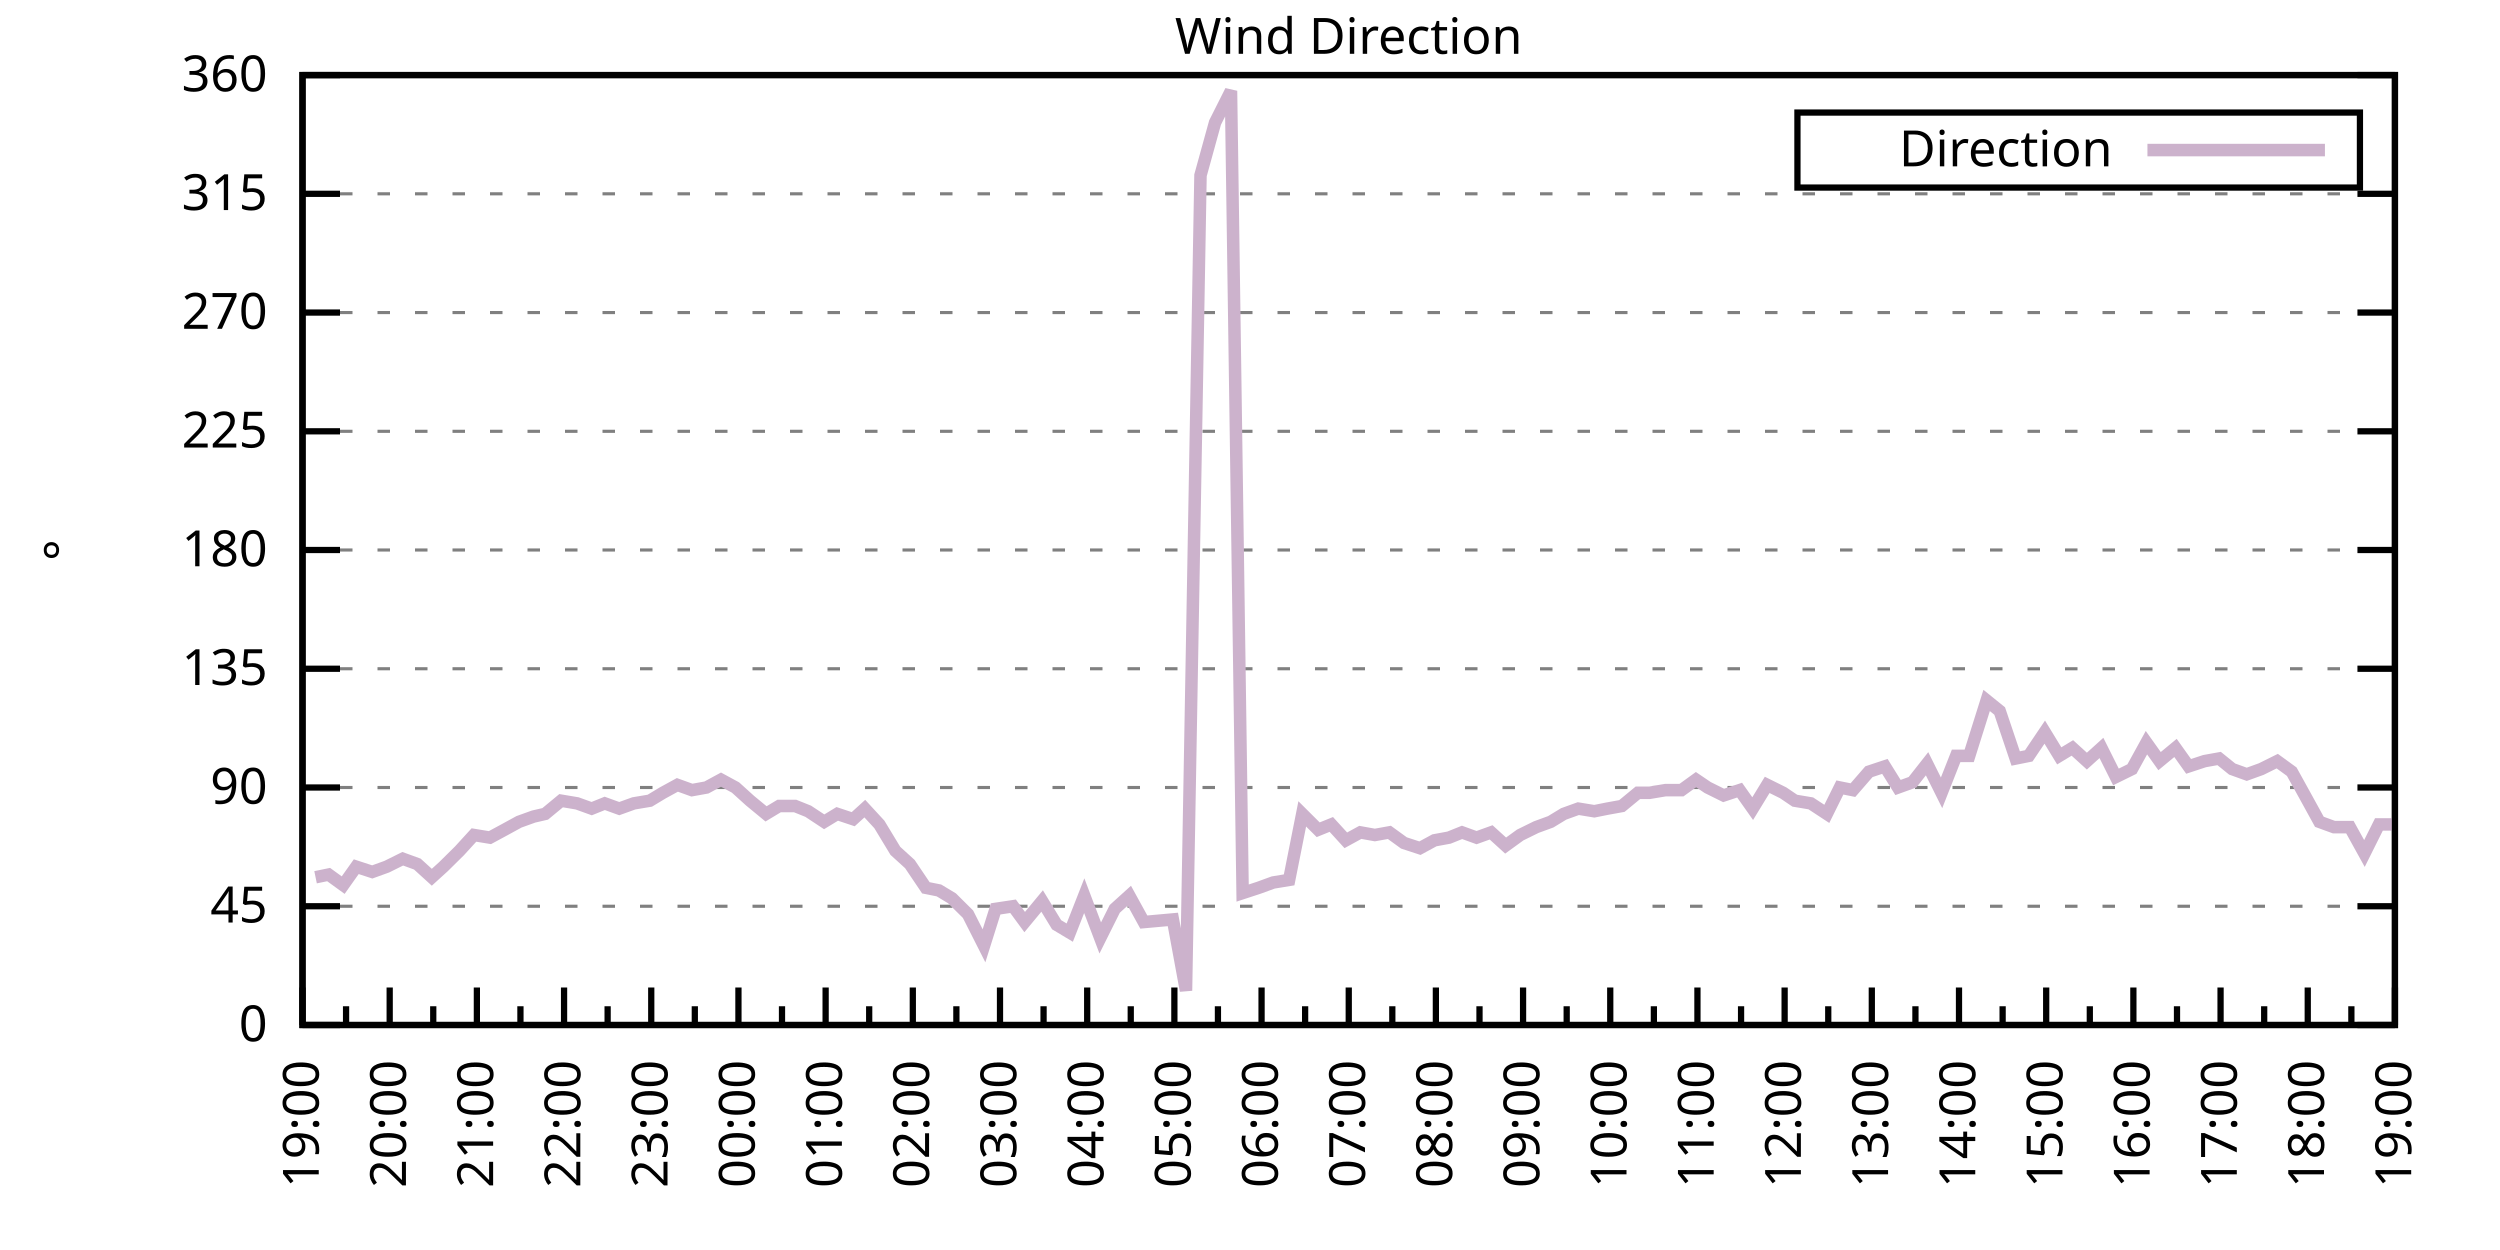
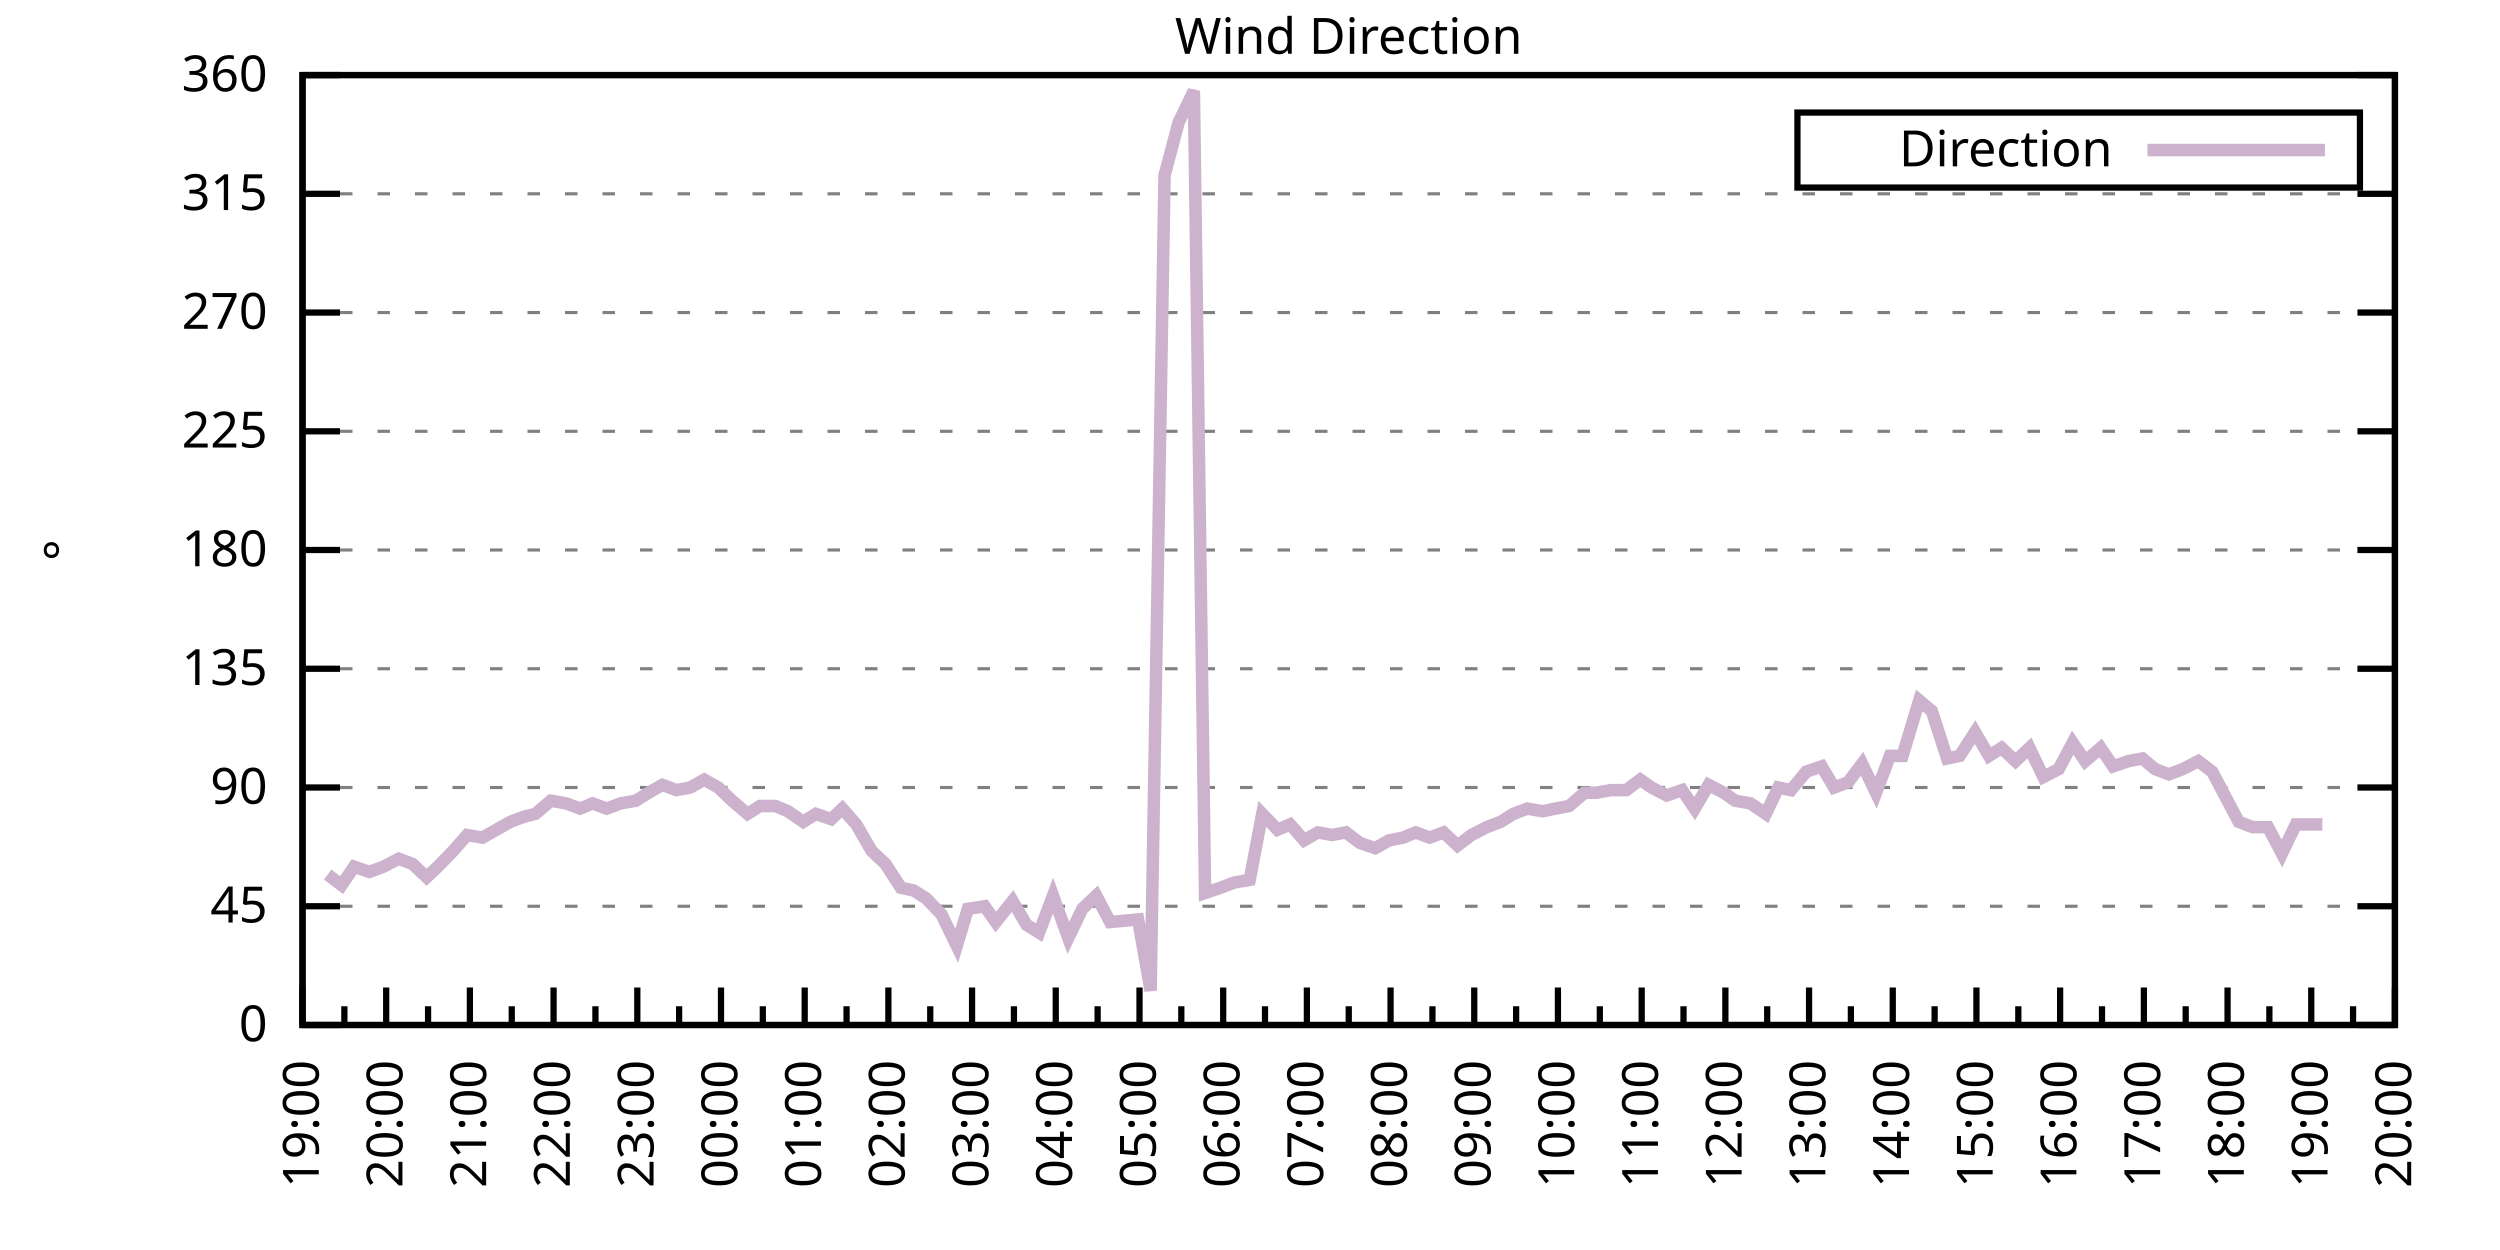
<svg xmlns="http://www.w3.org/2000/svg" xmlns:xlink="http://www.w3.org/1999/xlink" width="400" height="200" viewBox="0 0 400 200">
  <g id="gnuplot_canvas">
    <rect x="0" y="0" width="400" height="200" fill="none" />
    <defs>
      <circle id="gpDot" r="0.5" stroke-width="0.5" stroke="currentColor" />
      <path id="gpPt0" stroke-width="0.333" stroke="currentColor" d="M-1,0 h2 M0,-1 v2" />
      <path id="gpPt1" stroke-width="0.333" stroke="currentColor" d="M-1,-1 L1,1 M1,-1 L-1,1" />
      <path id="gpPt2" stroke-width="0.333" stroke="currentColor" d="M-1,0 L1,0 M0,-1 L0,1 M-1,-1 L1,1 M-1,1 L1,-1" />
      <rect id="gpPt3" stroke-width="0.333" stroke="currentColor" x="-1" y="-1" width="2" height="2" />
      <rect id="gpPt4" stroke-width="0.333" stroke="currentColor" fill="currentColor" x="-1" y="-1" width="2" height="2" />
      <circle id="gpPt5" stroke-width="0.333" stroke="currentColor" cx="0" cy="0" r="1" />
      <use xlink:href="#gpPt5" id="gpPt6" fill="currentColor" stroke="none" />
      <path id="gpPt7" stroke-width="0.333" stroke="currentColor" d="M0,-1.33 L-1.33,0.67 L1.33,0.67 z" />
      <use xlink:href="#gpPt7" id="gpPt8" fill="currentColor" stroke="none" />
      <use xlink:href="#gpPt7" id="gpPt9" stroke="currentColor" transform="rotate(180)" />
      <use xlink:href="#gpPt9" id="gpPt10" fill="currentColor" stroke="none" />
      <use xlink:href="#gpPt3" id="gpPt11" stroke="currentColor" transform="rotate(45)" />
      <use xlink:href="#gpPt11" id="gpPt12" fill="currentColor" stroke="none" />
      <path id="gpPt13" stroke-width="0.333" stroke="currentColor" d="M0,1.330 L1.265,0.411 L0.782,-1.067 L-0.782,-1.076 L-1.265,0.411 z" />
      <use xlink:href="#gpPt13" id="gpPt14" fill="currentColor" stroke="none" />
      <filter id="textbox" filterUnits="objectBoundingBox" x="0" y="0" height="1" width="1">
        <feFlood flood-color="white" flood-opacity="1" result="bgnd" />
        <feComposite in="SourceGraphic" in2="bgnd" operator="atop" />
      </filter>
      <filter id="greybox" filterUnits="objectBoundingBox" x="0" y="0" height="1" width="1">
        <feFlood flood-color="lightgrey" flood-opacity="1" result="grey" />
        <feComposite in="SourceGraphic" in2="grey" operator="atop" />
      </filter>
    </defs>
    <g fill="none" color="white" stroke="currentColor" stroke-width="1.00" stroke-linecap="butt" stroke-linejoin="miter">
</g>
    <g fill="none" color="black" stroke="currentColor" stroke-width="1.00" stroke-linecap="butt" stroke-linejoin="miter">
      <g stroke="none" shape-rendering="crispEdges">
        <polygon fill="rgb(255, 255, 255)" points="48.40,164.00 383.18,164.00 383.18,12.02 48.40,12.02 " />
      </g>
    </g>
    <g fill="none" color="black" stroke="currentColor" stroke-width="1.00" stroke-linecap="butt" stroke-linejoin="miter">
</g>
    <g fill="none" color="black" stroke="black" stroke-width="0.50" stroke-linecap="butt" stroke-linejoin="miter">
</g>
    <g fill="none" color="gray" stroke="currentColor" stroke-width="0.50" stroke-linecap="butt" stroke-linejoin="miter">
      <path stroke="gray" stroke-dasharray="2,4" class="gridline" d="M48.40,164.00 L383.19,164.00  " />
    </g>
    <g fill="none" color="gray" stroke="gray" stroke-width="1.00" stroke-linecap="butt" stroke-linejoin="miter">
</g>
    <g fill="none" color="black" stroke="currentColor" stroke-width="1.00" stroke-linecap="butt" stroke-linejoin="miter">
      <path stroke="black" d="M48.40,164.00 L54.40,164.00 M383.19,164.00 L377.19,164.00  " />
      <g transform="translate(42.80,166.60)" stroke="none" fill="black" font-family="Sans" font-size="8.00" text-anchor="end">
        <text>
          <tspan font-family="Sans"> 0</tspan>
        </text>
      </g>
    </g>
    <g fill="none" color="black" stroke="currentColor" stroke-width="1.00" stroke-linecap="butt" stroke-linejoin="miter">
</g>
    <g fill="none" color="black" stroke="black" stroke-width="0.50" stroke-linecap="butt" stroke-linejoin="miter">
</g>
    <g fill="none" color="gray" stroke="currentColor" stroke-width="0.50" stroke-linecap="butt" stroke-linejoin="miter">
      <path stroke="gray" stroke-dasharray="2,4" class="gridline" d="M48.40,145.00 L383.19,145.00  " />
    </g>
    <g fill="none" color="gray" stroke="gray" stroke-width="1.00" stroke-linecap="butt" stroke-linejoin="miter">
</g>
    <g fill="none" color="black" stroke="currentColor" stroke-width="1.00" stroke-linecap="butt" stroke-linejoin="miter">
      <path stroke="black" d="M48.40,145.00 L54.40,145.00 M383.19,145.00 L377.19,145.00  " />
      <g transform="translate(42.80,147.60)" stroke="none" fill="black" font-family="Sans" font-size="8.00" text-anchor="end">
        <text>
          <tspan font-family="Sans"> 45</tspan>
        </text>
      </g>
    </g>
    <g fill="none" color="black" stroke="currentColor" stroke-width="1.00" stroke-linecap="butt" stroke-linejoin="miter">
</g>
    <g fill="none" color="black" stroke="black" stroke-width="0.50" stroke-linecap="butt" stroke-linejoin="miter">
</g>
    <g fill="none" color="gray" stroke="currentColor" stroke-width="0.50" stroke-linecap="butt" stroke-linejoin="miter">
      <path stroke="gray" stroke-dasharray="2,4" class="gridline" d="M48.40,126.00 L383.19,126.00  " />
    </g>
    <g fill="none" color="gray" stroke="gray" stroke-width="1.00" stroke-linecap="butt" stroke-linejoin="miter">
</g>
    <g fill="none" color="black" stroke="currentColor" stroke-width="1.00" stroke-linecap="butt" stroke-linejoin="miter">
      <path stroke="black" d="M48.40,126.00 L54.40,126.00 M383.19,126.00 L377.19,126.00  " />
      <g transform="translate(42.80,128.60)" stroke="none" fill="black" font-family="Sans" font-size="8.00" text-anchor="end">
        <text>
          <tspan font-family="Sans"> 90</tspan>
        </text>
      </g>
    </g>
    <g fill="none" color="black" stroke="currentColor" stroke-width="1.00" stroke-linecap="butt" stroke-linejoin="miter">
</g>
    <g fill="none" color="black" stroke="black" stroke-width="0.50" stroke-linecap="butt" stroke-linejoin="miter">
</g>
    <g fill="none" color="gray" stroke="currentColor" stroke-width="0.50" stroke-linecap="butt" stroke-linejoin="miter">
      <path stroke="gray" stroke-dasharray="2,4" class="gridline" d="M48.40,107.00 L383.19,107.00  " />
    </g>
    <g fill="none" color="gray" stroke="gray" stroke-width="1.00" stroke-linecap="butt" stroke-linejoin="miter">
</g>
    <g fill="none" color="black" stroke="currentColor" stroke-width="1.00" stroke-linecap="butt" stroke-linejoin="miter">
      <path stroke="black" d="M48.40,107.00 L54.40,107.00 M383.19,107.00 L377.19,107.00  " />
      <g transform="translate(42.80,109.60)" stroke="none" fill="black" font-family="Sans" font-size="8.00" text-anchor="end">
        <text>
          <tspan font-family="Sans"> 135</tspan>
        </text>
      </g>
    </g>
    <g fill="none" color="black" stroke="currentColor" stroke-width="1.00" stroke-linecap="butt" stroke-linejoin="miter">
</g>
    <g fill="none" color="black" stroke="black" stroke-width="0.50" stroke-linecap="butt" stroke-linejoin="miter">
</g>
    <g fill="none" color="gray" stroke="currentColor" stroke-width="0.50" stroke-linecap="butt" stroke-linejoin="miter">
      <path stroke="gray" stroke-dasharray="2,4" class="gridline" d="M48.40,88.00 L383.19,88.00  " />
    </g>
    <g fill="none" color="gray" stroke="gray" stroke-width="1.00" stroke-linecap="butt" stroke-linejoin="miter">
</g>
    <g fill="none" color="black" stroke="currentColor" stroke-width="1.00" stroke-linecap="butt" stroke-linejoin="miter">
      <path stroke="black" d="M48.40,88.00 L54.40,88.00 M383.19,88.00 L377.19,88.00  " />
      <g transform="translate(42.80,90.60)" stroke="none" fill="black" font-family="Sans" font-size="8.00" text-anchor="end">
        <text>
          <tspan font-family="Sans"> 180</tspan>
        </text>
      </g>
    </g>
    <g fill="none" color="black" stroke="currentColor" stroke-width="1.00" stroke-linecap="butt" stroke-linejoin="miter">
</g>
    <g fill="none" color="black" stroke="black" stroke-width="0.50" stroke-linecap="butt" stroke-linejoin="miter">
</g>
    <g fill="none" color="gray" stroke="currentColor" stroke-width="0.50" stroke-linecap="butt" stroke-linejoin="miter">
      <path stroke="gray" stroke-dasharray="2,4" class="gridline" d="M48.40,69.01 L383.19,69.01  " />
    </g>
    <g fill="none" color="gray" stroke="gray" stroke-width="1.00" stroke-linecap="butt" stroke-linejoin="miter">
</g>
    <g fill="none" color="black" stroke="currentColor" stroke-width="1.00" stroke-linecap="butt" stroke-linejoin="miter">
      <path stroke="black" d="M48.40,69.01 L54.40,69.01 M383.19,69.01 L377.19,69.01  " />
      <g transform="translate(42.80,71.61)" stroke="none" fill="black" font-family="Sans" font-size="8.00" text-anchor="end">
        <text>
          <tspan font-family="Sans"> 225</tspan>
        </text>
      </g>
    </g>
    <g fill="none" color="black" stroke="currentColor" stroke-width="1.00" stroke-linecap="butt" stroke-linejoin="miter">
</g>
    <g fill="none" color="black" stroke="black" stroke-width="0.50" stroke-linecap="butt" stroke-linejoin="miter">
</g>
    <g fill="none" color="gray" stroke="currentColor" stroke-width="0.50" stroke-linecap="butt" stroke-linejoin="miter">
      <path stroke="gray" stroke-dasharray="2,4" class="gridline" d="M48.40,50.01 L383.19,50.01  " />
    </g>
    <g fill="none" color="gray" stroke="gray" stroke-width="1.00" stroke-linecap="butt" stroke-linejoin="miter">
</g>
    <g fill="none" color="black" stroke="currentColor" stroke-width="1.00" stroke-linecap="butt" stroke-linejoin="miter">
      <path stroke="black" d="M48.40,50.01 L54.40,50.01 M383.19,50.01 L377.19,50.01  " />
      <g transform="translate(42.80,52.61)" stroke="none" fill="black" font-family="Sans" font-size="8.00" text-anchor="end">
        <text>
          <tspan font-family="Sans"> 270</tspan>
        </text>
      </g>
    </g>
    <g fill="none" color="black" stroke="currentColor" stroke-width="1.00" stroke-linecap="butt" stroke-linejoin="miter">
</g>
    <g fill="none" color="black" stroke="black" stroke-width="0.50" stroke-linecap="butt" stroke-linejoin="miter">
</g>
    <g fill="none" color="gray" stroke="currentColor" stroke-width="0.50" stroke-linecap="butt" stroke-linejoin="miter">
      <path stroke="gray" stroke-dasharray="2,4" class="gridline" d="M48.40,31.01 L383.19,31.01  " />
    </g>
    <g fill="none" color="gray" stroke="gray" stroke-width="1.00" stroke-linecap="butt" stroke-linejoin="miter">
</g>
    <g fill="none" color="black" stroke="currentColor" stroke-width="1.00" stroke-linecap="butt" stroke-linejoin="miter">
      <path stroke="black" d="M48.40,31.01 L54.40,31.01 M383.19,31.01 L377.19,31.01  " />
      <g transform="translate(42.80,33.61)" stroke="none" fill="black" font-family="Sans" font-size="8.00" text-anchor="end">
        <text>
          <tspan font-family="Sans"> 315</tspan>
        </text>
      </g>
    </g>
    <g fill="none" color="black" stroke="currentColor" stroke-width="1.00" stroke-linecap="butt" stroke-linejoin="miter">
</g>
    <g fill="none" color="black" stroke="black" stroke-width="0.50" stroke-linecap="butt" stroke-linejoin="miter">
</g>
    <g fill="none" color="gray" stroke="currentColor" stroke-width="0.50" stroke-linecap="butt" stroke-linejoin="miter">
      <path stroke="gray" stroke-dasharray="2,4" class="gridline" d="M48.40,12.01 L383.19,12.01  " />
    </g>
    <g fill="none" color="gray" stroke="gray" stroke-width="1.00" stroke-linecap="butt" stroke-linejoin="miter">
</g>
    <g fill="none" color="black" stroke="currentColor" stroke-width="1.00" stroke-linecap="butt" stroke-linejoin="miter">
      <path stroke="black" d="M48.40,12.01 L54.40,12.01 M383.19,12.01 L377.19,12.01  " />
      <g transform="translate(42.80,14.61)" stroke="none" fill="black" font-family="Sans" font-size="8.00" text-anchor="end">
        <text>
          <tspan font-family="Sans"> 360</tspan>
        </text>
      </g>
    </g>
    <g fill="none" color="black" stroke="currentColor" stroke-width="1.00" stroke-linecap="butt" stroke-linejoin="miter">
      <path stroke="black" d="M48.40,164.00 L48.40,158.00  " />
      <g transform="translate(51.00,169.60) rotate(270)" stroke="none" fill="black" font-family="Sans" font-size="8.00" text-anchor="end">
        <text>
          <tspan font-family="Sans">19:00</tspan>
        </text>
      </g>
    </g>
    <g fill="none" color="black" stroke="currentColor" stroke-width="1.00" stroke-linecap="butt" stroke-linejoin="miter">
-       <path stroke="black" d="M55.37,164.00 L55.37,161.00 M62.35,164.00 L62.35,158.00  " />
-       <g transform="translate(64.95,169.60) rotate(270)" stroke="none" fill="black" font-family="Sans" font-size="8.00" text-anchor="end">
+       <path stroke="black" d="M55.10,164.00 L55.10,161.00 M61.79,164.00 L61.79,158.00  " />
+       <g transform="translate(64.39,169.60) rotate(270)" stroke="none" fill="black" font-family="Sans" font-size="8.00" text-anchor="end">
        <text>
          <tspan font-family="Sans">20:00</tspan>
        </text>
      </g>
    </g>
    <g fill="none" color="black" stroke="currentColor" stroke-width="1.00" stroke-linecap="butt" stroke-linejoin="miter">
-       <path stroke="black" d="M69.32,164.00 L69.32,161.00 M76.30,164.00 L76.30,158.00  " />
-       <g transform="translate(78.90,169.60) rotate(270)" stroke="none" fill="black" font-family="Sans" font-size="8.00" text-anchor="end">
+       <path stroke="black" d="M68.49,164.00 L68.49,161.00 M75.18,164.00 L75.18,158.00  " />
+       <g transform="translate(77.78,169.60) rotate(270)" stroke="none" fill="black" font-family="Sans" font-size="8.00" text-anchor="end">
        <text>
          <tspan font-family="Sans">21:00</tspan>
        </text>
      </g>
    </g>
    <g fill="none" color="black" stroke="currentColor" stroke-width="1.00" stroke-linecap="butt" stroke-linejoin="miter">
-       <path stroke="black" d="M83.27,164.00 L83.27,161.00 M90.25,164.00 L90.25,158.00  " />
-       <g transform="translate(92.85,169.60) rotate(270)" stroke="none" fill="black" font-family="Sans" font-size="8.00" text-anchor="end">
+       <path stroke="black" d="M81.88,164.00 L81.88,161.00 M88.57,164.00 L88.57,158.00  " />
+       <g transform="translate(91.17,169.60) rotate(270)" stroke="none" fill="black" font-family="Sans" font-size="8.00" text-anchor="end">
        <text>
          <tspan font-family="Sans">22:00</tspan>
        </text>
      </g>
    </g>
    <g fill="none" color="black" stroke="currentColor" stroke-width="1.00" stroke-linecap="butt" stroke-linejoin="miter">
-       <path stroke="black" d="M97.22,164.00 L97.22,161.00 M104.20,164.00 L104.20,158.00  " />
-       <g transform="translate(106.80,169.60) rotate(270)" stroke="none" fill="black" font-family="Sans" font-size="8.00" text-anchor="end">
+       <path stroke="black" d="M95.27,164.00 L95.27,161.00 M101.97,164.00 L101.97,158.00  " />
+       <g transform="translate(104.57,169.60) rotate(270)" stroke="none" fill="black" font-family="Sans" font-size="8.00" text-anchor="end">
        <text>
          <tspan font-family="Sans">23:00</tspan>
        </text>
      </g>
    </g>
    <g fill="none" color="black" stroke="currentColor" stroke-width="1.00" stroke-linecap="butt" stroke-linejoin="miter">
-       <path stroke="black" d="M111.17,164.00 L111.17,161.00 M118.15,164.00 L118.15,158.00  " />
-       <g transform="translate(120.75,169.60) rotate(270)" stroke="none" fill="black" font-family="Sans" font-size="8.00" text-anchor="end">
+       <path stroke="black" d="M108.66,164.00 L108.66,161.00 M115.36,164.00 L115.36,158.00  " />
+       <g transform="translate(117.96,169.60) rotate(270)" stroke="none" fill="black" font-family="Sans" font-size="8.00" text-anchor="end">
        <text>
          <tspan font-family="Sans">00:00</tspan>
        </text>
      </g>
    </g>
    <g fill="none" color="black" stroke="currentColor" stroke-width="1.00" stroke-linecap="butt" stroke-linejoin="miter">
-       <path stroke="black" d="M125.12,164.00 L125.12,161.00 M132.10,164.00 L132.10,158.00  " />
-       <g transform="translate(134.70,169.60) rotate(270)" stroke="none" fill="black" font-family="Sans" font-size="8.00" text-anchor="end">
+       <path stroke="black" d="M122.05,164.00 L122.05,161.00 M128.75,164.00 L128.75,158.00  " />
+       <g transform="translate(131.35,169.60) rotate(270)" stroke="none" fill="black" font-family="Sans" font-size="8.00" text-anchor="end">
        <text>
          <tspan font-family="Sans">01:00</tspan>
        </text>
      </g>
    </g>
    <g fill="none" color="black" stroke="currentColor" stroke-width="1.00" stroke-linecap="butt" stroke-linejoin="miter">
-       <path stroke="black" d="M139.07,164.00 L139.07,161.00 M146.05,164.00 L146.05,158.00  " />
-       <g transform="translate(148.65,169.60) rotate(270)" stroke="none" fill="black" font-family="Sans" font-size="8.00" text-anchor="end">
+       <path stroke="black" d="M135.45,164.00 L135.45,161.00 M142.14,164.00 L142.14,158.00  " />
+       <g transform="translate(144.74,169.60) rotate(270)" stroke="none" fill="black" font-family="Sans" font-size="8.00" text-anchor="end">
        <text>
          <tspan font-family="Sans">02:00</tspan>
        </text>
      </g>
    </g>
    <g fill="none" color="black" stroke="currentColor" stroke-width="1.00" stroke-linecap="butt" stroke-linejoin="miter">
-       <path stroke="black" d="M153.02,164.00 L153.02,161.00 M160.00,164.00 L160.00,158.00  " />
-       <g transform="translate(162.60,169.60) rotate(270)" stroke="none" fill="black" font-family="Sans" font-size="8.00" text-anchor="end">
+       <path stroke="black" d="M148.84,164.00 L148.84,161.00 M155.53,164.00 L155.53,158.00  " />
+       <g transform="translate(158.13,169.60) rotate(270)" stroke="none" fill="black" font-family="Sans" font-size="8.00" text-anchor="end">
        <text>
          <tspan font-family="Sans">03:00</tspan>
        </text>
      </g>
    </g>
    <g fill="none" color="black" stroke="currentColor" stroke-width="1.00" stroke-linecap="butt" stroke-linejoin="miter">
-       <path stroke="black" d="M166.97,164.00 L166.97,161.00 M173.95,164.00 L173.95,158.00  " />
-       <g transform="translate(176.55,169.60) rotate(270)" stroke="none" fill="black" font-family="Sans" font-size="8.00" text-anchor="end">
+       <path stroke="black" d="M162.23,164.00 L162.23,161.00 M168.92,164.00 L168.92,158.00  " />
+       <g transform="translate(171.52,169.60) rotate(270)" stroke="none" fill="black" font-family="Sans" font-size="8.00" text-anchor="end">
        <text>
          <tspan font-family="Sans">04:00</tspan>
        </text>
      </g>
    </g>
    <g fill="none" color="black" stroke="currentColor" stroke-width="1.00" stroke-linecap="butt" stroke-linejoin="miter">
-       <path stroke="black" d="M180.92,164.00 L180.92,161.00 M187.90,164.00 L187.90,158.00  " />
-       <g transform="translate(190.50,169.60) rotate(270)" stroke="none" fill="black" font-family="Sans" font-size="8.00" text-anchor="end">
+       <path stroke="black" d="M175.62,164.00 L175.62,161.00 M182.32,164.00 L182.32,158.00  " />
+       <g transform="translate(184.92,169.60) rotate(270)" stroke="none" fill="black" font-family="Sans" font-size="8.00" text-anchor="end">
        <text>
          <tspan font-family="Sans">05:00</tspan>
        </text>
      </g>
    </g>
    <g fill="none" color="black" stroke="currentColor" stroke-width="1.00" stroke-linecap="butt" stroke-linejoin="miter">
-       <path stroke="black" d="M194.87,164.00 L194.87,161.00 M201.85,164.00 L201.85,158.00  " />
-       <g transform="translate(204.45,169.60) rotate(270)" stroke="none" fill="black" font-family="Sans" font-size="8.00" text-anchor="end">
+       <path stroke="black" d="M189.01,164.00 L189.01,161.00 M195.71,164.00 L195.71,158.00  " />
+       <g transform="translate(198.31,169.60) rotate(270)" stroke="none" fill="black" font-family="Sans" font-size="8.00" text-anchor="end">
        <text>
          <tspan font-family="Sans">06:00</tspan>
        </text>
      </g>
    </g>
    <g fill="none" color="black" stroke="currentColor" stroke-width="1.00" stroke-linecap="butt" stroke-linejoin="miter">
-       <path stroke="black" d="M208.82,164.00 L208.82,161.00 M215.80,164.00 L215.80,158.00  " />
-       <g transform="translate(218.40,169.60) rotate(270)" stroke="none" fill="black" font-family="Sans" font-size="8.00" text-anchor="end">
+       <path stroke="black" d="M202.40,164.00 L202.40,161.00 M209.10,164.00 L209.10,158.00  " />
+       <g transform="translate(211.70,169.60) rotate(270)" stroke="none" fill="black" font-family="Sans" font-size="8.00" text-anchor="end">
        <text>
          <tspan font-family="Sans">07:00</tspan>
        </text>
      </g>
    </g>
    <g fill="none" color="black" stroke="currentColor" stroke-width="1.00" stroke-linecap="butt" stroke-linejoin="miter">
-       <path stroke="black" d="M222.77,164.00 L222.77,161.00 M229.74,164.00 L229.74,158.00  " />
-       <g transform="translate(232.34,169.60) rotate(270)" stroke="none" fill="black" font-family="Sans" font-size="8.00" text-anchor="end">
+       <path stroke="black" d="M215.80,164.00 L215.80,161.00 M222.49,164.00 L222.49,158.00  " />
+       <g transform="translate(225.09,169.60) rotate(270)" stroke="none" fill="black" font-family="Sans" font-size="8.00" text-anchor="end">
        <text>
          <tspan font-family="Sans">08:00</tspan>
        </text>
      </g>
    </g>
    <g fill="none" color="black" stroke="currentColor" stroke-width="1.00" stroke-linecap="butt" stroke-linejoin="miter">
-       <path stroke="black" d="M236.72,164.00 L236.72,161.00 M243.69,164.00 L243.69,158.00  " />
-       <g transform="translate(246.29,169.60) rotate(270)" stroke="none" fill="black" font-family="Sans" font-size="8.00" text-anchor="end">
+       <path stroke="black" d="M229.19,164.00 L229.19,161.00 M235.88,164.00 L235.88,158.00  " />
+       <g transform="translate(238.48,169.60) rotate(270)" stroke="none" fill="black" font-family="Sans" font-size="8.00" text-anchor="end">
        <text>
          <tspan font-family="Sans">09:00</tspan>
        </text>
      </g>
    </g>
    <g fill="none" color="black" stroke="currentColor" stroke-width="1.00" stroke-linecap="butt" stroke-linejoin="miter">
-       <path stroke="black" d="M250.67,164.00 L250.67,161.00 M257.64,164.00 L257.64,158.00  " />
-       <g transform="translate(260.24,169.60) rotate(270)" stroke="none" fill="black" font-family="Sans" font-size="8.00" text-anchor="end">
+       <path stroke="black" d="M242.58,164.00 L242.58,161.00 M249.27,164.00 L249.27,158.00  " />
+       <g transform="translate(251.87,169.60) rotate(270)" stroke="none" fill="black" font-family="Sans" font-size="8.00" text-anchor="end">
        <text>
          <tspan font-family="Sans">10:00</tspan>
        </text>
      </g>
    </g>
    <g fill="none" color="black" stroke="currentColor" stroke-width="1.00" stroke-linecap="butt" stroke-linejoin="miter">
-       <path stroke="black" d="M264.62,164.00 L264.62,161.00 M271.59,164.00 L271.59,158.00  " />
-       <g transform="translate(274.19,169.60) rotate(270)" stroke="none" fill="black" font-family="Sans" font-size="8.00" text-anchor="end">
+       <path stroke="black" d="M255.97,164.00 L255.97,161.00 M262.67,164.00 L262.67,158.00  " />
+       <g transform="translate(265.27,169.60) rotate(270)" stroke="none" fill="black" font-family="Sans" font-size="8.00" text-anchor="end">
        <text>
          <tspan font-family="Sans">11:00</tspan>
        </text>
      </g>
    </g>
    <g fill="none" color="black" stroke="currentColor" stroke-width="1.00" stroke-linecap="butt" stroke-linejoin="miter">
-       <path stroke="black" d="M278.57,164.00 L278.57,161.00 M285.54,164.00 L285.54,158.00  " />
-       <g transform="translate(288.14,169.60) rotate(270)" stroke="none" fill="black" font-family="Sans" font-size="8.00" text-anchor="end">
+       <path stroke="black" d="M269.36,164.00 L269.36,161.00 M276.06,164.00 L276.06,158.00  " />
+       <g transform="translate(278.66,169.60) rotate(270)" stroke="none" fill="black" font-family="Sans" font-size="8.00" text-anchor="end">
        <text>
          <tspan font-family="Sans">12:00</tspan>
        </text>
      </g>
    </g>
    <g fill="none" color="black" stroke="currentColor" stroke-width="1.00" stroke-linecap="butt" stroke-linejoin="miter">
-       <path stroke="black" d="M292.52,164.00 L292.52,161.00 M299.49,164.00 L299.49,158.00  " />
-       <g transform="translate(302.09,169.60) rotate(270)" stroke="none" fill="black" font-family="Sans" font-size="8.00" text-anchor="end">
+       <path stroke="black" d="M282.75,164.00 L282.75,161.00 M289.45,164.00 L289.45,158.00  " />
+       <g transform="translate(292.05,169.60) rotate(270)" stroke="none" fill="black" font-family="Sans" font-size="8.00" text-anchor="end">
        <text>
          <tspan font-family="Sans">13:00</tspan>
        </text>
      </g>
    </g>
    <g fill="none" color="black" stroke="currentColor" stroke-width="1.00" stroke-linecap="butt" stroke-linejoin="miter">
-       <path stroke="black" d="M306.47,164.00 L306.47,161.00 M313.44,164.00 L313.44,158.00  " />
-       <g transform="translate(316.04,169.60) rotate(270)" stroke="none" fill="black" font-family="Sans" font-size="8.00" text-anchor="end">
+       <path stroke="black" d="M296.14,164.00 L296.14,161.00 M302.84,164.00 L302.84,158.00  " />
+       <g transform="translate(305.44,169.60) rotate(270)" stroke="none" fill="black" font-family="Sans" font-size="8.00" text-anchor="end">
        <text>
          <tspan font-family="Sans">14:00</tspan>
        </text>
      </g>
    </g>
    <g fill="none" color="black" stroke="currentColor" stroke-width="1.00" stroke-linecap="butt" stroke-linejoin="miter">
-       <path stroke="black" d="M320.42,164.00 L320.42,161.00 M327.39,164.00 L327.39,158.00  " />
-       <g transform="translate(329.99,169.60) rotate(270)" stroke="none" fill="black" font-family="Sans" font-size="8.00" text-anchor="end">
+       <path stroke="black" d="M309.54,164.00 L309.54,161.00 M316.23,164.00 L316.23,158.00  " />
+       <g transform="translate(318.83,169.60) rotate(270)" stroke="none" fill="black" font-family="Sans" font-size="8.00" text-anchor="end">
        <text>
          <tspan font-family="Sans">15:00</tspan>
        </text>
      </g>
    </g>
    <g fill="none" color="black" stroke="currentColor" stroke-width="1.00" stroke-linecap="butt" stroke-linejoin="miter">
-       <path stroke="black" d="M334.37,164.00 L334.37,161.00 M341.34,164.00 L341.34,158.00  " />
-       <g transform="translate(343.94,169.60) rotate(270)" stroke="none" fill="black" font-family="Sans" font-size="8.00" text-anchor="end">
+       <path stroke="black" d="M322.93,164.00 L322.93,161.00 M329.62,164.00 L329.62,158.00  " />
+       <g transform="translate(332.22,169.60) rotate(270)" stroke="none" fill="black" font-family="Sans" font-size="8.00" text-anchor="end">
        <text>
          <tspan font-family="Sans">16:00</tspan>
        </text>
      </g>
    </g>
    <g fill="none" color="black" stroke="currentColor" stroke-width="1.00" stroke-linecap="butt" stroke-linejoin="miter">
-       <path stroke="black" d="M348.32,164.00 L348.32,161.00 M355.29,164.00 L355.29,158.00  " />
-       <g transform="translate(357.89,169.60) rotate(270)" stroke="none" fill="black" font-family="Sans" font-size="8.00" text-anchor="end">
+       <path stroke="black" d="M336.32,164.00 L336.32,161.00 M343.02,164.00 L343.02,158.00  " />
+       <g transform="translate(345.62,169.60) rotate(270)" stroke="none" fill="black" font-family="Sans" font-size="8.00" text-anchor="end">
        <text>
          <tspan font-family="Sans">17:00</tspan>
        </text>
      </g>
    </g>
    <g fill="none" color="black" stroke="currentColor" stroke-width="1.00" stroke-linecap="butt" stroke-linejoin="miter">
-       <path stroke="black" d="M362.27,164.00 L362.27,161.00 M369.24,164.00 L369.24,158.00  " />
-       <g transform="translate(371.84,169.60) rotate(270)" stroke="none" fill="black" font-family="Sans" font-size="8.00" text-anchor="end">
+       <path stroke="black" d="M349.71,164.00 L349.71,161.00 M356.41,164.00 L356.41,158.00  " />
+       <g transform="translate(359.01,169.60) rotate(270)" stroke="none" fill="black" font-family="Sans" font-size="8.00" text-anchor="end">
        <text>
          <tspan font-family="Sans">18:00</tspan>
        </text>
      </g>
    </g>
    <g fill="none" color="black" stroke="currentColor" stroke-width="1.00" stroke-linecap="butt" stroke-linejoin="miter">
-       <path stroke="black" d="M376.22,164.00 L376.22,161.00 M383.19,164.00 L383.19,158.00  " />
+       <path stroke="black" d="M363.10,164.00 L363.10,161.00 M369.80,164.00 L369.80,158.00  " />
+       <g transform="translate(372.40,169.60) rotate(270)" stroke="none" fill="black" font-family="Sans" font-size="8.00" text-anchor="end">
+         <text>
+           <tspan font-family="Sans">19:00</tspan>
+         </text>
+       </g>
+     </g>
+     <g fill="none" color="black" stroke="currentColor" stroke-width="1.00" stroke-linecap="butt" stroke-linejoin="miter">
+       <path stroke="black" d="M376.49,164.00 L376.49,161.00 M383.19,164.00 L383.19,158.00  " />
      <g transform="translate(385.79,169.60) rotate(270)" stroke="none" fill="black" font-family="Sans" font-size="8.00" text-anchor="end">
        <text>
-           <tspan font-family="Sans">19:00</tspan>
+           <tspan font-family="Sans">20:00</tspan>
        </text>
      </g>
    </g>
    <g fill="none" color="black" stroke="currentColor" stroke-width="1.00" stroke-linecap="butt" stroke-linejoin="miter">
</g>
    <g fill="none" color="black" stroke="currentColor" stroke-width="1.00" stroke-linecap="butt" stroke-linejoin="miter">
      <path stroke="black" d="M48.40,12.01 L48.40,164.00 L383.19,164.00 L383.19,12.01 L48.40,12.01 Z  " />
    </g>
    <g fill="none" color="black" stroke="currentColor" stroke-width="1.00" stroke-linecap="butt" stroke-linejoin="miter">
      <g transform="translate(12.80,88.01) rotate(270)" stroke="none" fill="black" font-family="Sans" font-size="8.00" text-anchor="middle">
        <text>
          <tspan font-family="Sans">°</tspan>
        </text>
      </g>
    </g>
    <g fill="none" color="black" stroke="currentColor" stroke-width="1.00" stroke-linecap="butt" stroke-linejoin="miter">
</g>
    <g fill="none" color="black" stroke="currentColor" stroke-width="1.00" stroke-linecap="butt" stroke-linejoin="miter">
      <path stroke="black" d="M287.59,30.01 L287.59,18.01 L377.59,18.01 L377.59,30.01 L287.59,30.01 Z  " />
    </g>
    <g id="Wind_direction_plot_1">
      <g fill="none" color="white" stroke="black" stroke-width="2.00" stroke-linecap="butt" stroke-linejoin="miter">
</g>
      <g fill="none" color="black" stroke="currentColor" stroke-width="2.00" stroke-linecap="butt" stroke-linejoin="miter">
        <g transform="translate(337.99,26.61)" stroke="none" fill="black" font-family="Sans" font-size="8.00" text-anchor="end">
          <text>
            <tspan font-family="Sans">Direction</tspan>
          </text>
        </g>
      </g>
      <g fill="none" color="black" stroke="currentColor" stroke-width="2.00" stroke-linecap="butt" stroke-linejoin="miter">
-         <path stroke="rgb(204, 178, 204)" d="M343.59,24.01 L371.99,24.01 M50.49,140.36 L52.58,139.93 L54.91,141.62 L57.00,138.67 L59.56,139.51 L61.88,138.67   L64.44,137.40 L66.77,138.25 L69.09,140.36 L70.95,138.67 L73.51,136.14 L75.83,133.60 L78.39,134.02 L80.72,132.76   L83.04,131.49 L85.37,130.65 L87.23,130.22 L89.78,128.11 L92.34,128.54 L94.67,129.38 L96.76,128.54 L99.08,129.38   L101.41,128.54 L103.97,128.11 L106.06,126.85 L108.38,125.58 L110.71,126.42 L113.03,126.00 L115.36,124.74 L117.68,126.00   L120.01,128.11 L122.57,130.22 L124.66,128.96 L127.22,128.96 L129.31,129.80 L131.87,131.49 L133.96,130.22 L136.51,131.07   L138.37,129.38 L140.70,131.91 L143.26,136.14 L145.58,138.25 L148.14,142.05 L150.23,142.47 L152.32,143.73 L154.88,146.27   L157.44,151.33 L159.30,145.42 L162.09,145.00 L163.95,147.53 L166.74,144.16 L169.06,147.96 L171.16,149.22 L173.48,143.31   L176.04,150.07 L178.36,145.42 L180.69,143.31 L183.01,147.53 L187.66,147.11 L189.76,158.51 L192.08,28.05 L194.41,19.61   L196.96,14.54 L198.82,142.89 L201.38,142.05 L203.71,141.20 L206.26,140.78 L208.36,130.22 L210.91,132.76 L213.01,131.91   L215.33,134.45 L217.65,133.18 L219.98,133.60 L222.30,133.18 L224.63,134.87 L227.19,135.71 L229.51,134.45 L231.84,134.02   L233.93,133.18 L236.25,134.02 L238.58,133.18 L240.90,135.29 L243.23,133.60 L245.79,132.34 L248.11,131.49 L250.20,130.22   L252.53,129.38 L255.09,129.80 L257.18,129.38 L259.50,128.96 L262.06,126.85 L263.92,126.85 L266.48,126.42 L269.04,126.42   L271.36,124.74 L273.22,126.00 L275.78,127.27 L278.34,126.42 L280.43,129.38 L282.75,125.58 L285.31,126.85 L287.17,128.11   L289.73,128.54 L292.29,130.22 L294.38,126.00 L296.47,126.42 L299.03,123.47 L301.58,122.62 L303.68,126.00 L306.00,125.16   L308.33,122.20 L310.65,126.85 L312.98,120.94 L315.07,120.94 L317.86,112.07 L319.95,113.76 L322.51,121.36 L324.60,120.94   L327.16,117.14 L329.48,120.94 L331.58,119.67 L333.90,121.78 L336.23,119.67 L338.55,124.31 L341.11,123.05 L343.43,118.83   L345.53,121.78 L348.08,119.67 L350.18,122.62 L352.73,121.78 L355.06,121.36 L357.15,123.05 L359.48,123.89 L361.80,123.05   L364.36,121.78 L366.68,123.47 L368.78,127.27 L371.10,131.49 L373.43,132.34 L375.98,132.34 L378.31,136.56 L380.63,131.91   L382.73,131.91  " />
+         <path stroke="rgb(204, 178, 204)" d="M343.59,24.01 L371.99,24.01 M52.42,139.93 L54.65,141.62 L56.66,138.67 L59.11,139.51 L61.35,138.67 L63.80,137.40   L66.03,138.25 L68.26,140.36 L70.05,138.67 L72.50,136.14 L74.74,133.60 L77.19,134.02 L79.42,132.76 L81.66,131.49   L83.89,130.65 L85.67,130.22 L88.13,128.11 L90.58,128.54 L92.82,129.38 L94.82,128.54 L97.06,129.38 L99.29,128.54   L101.74,128.11 L103.75,126.85 L105.98,125.58 L108.22,126.42 L110.45,126.00 L112.68,124.74 L114.91,126.00 L117.14,128.11   L119.60,130.22 L121.61,128.96 L124.06,128.96 L126.07,129.80 L128.53,131.49 L130.54,130.22 L132.99,131.07 L134.78,129.38   L137.01,131.91 L139.46,136.14 L141.69,138.25 L144.15,142.05 L146.16,142.47 L148.17,143.73 L150.62,146.27 L153.08,151.33   L154.86,145.42 L157.54,145.00 L159.33,147.53 L162.01,144.16 L164.24,147.96 L166.25,149.22 L168.48,143.31 L170.93,150.07   L173.17,145.42 L175.40,143.31 L177.63,147.53 L182.09,147.11 L184.10,158.51 L186.33,28.05 L188.57,19.61 L191.02,14.54   L192.81,142.89 L195.26,142.05 L197.49,141.20 L199.95,140.78 L201.96,130.22 L204.41,132.76 L206.42,131.91 L208.65,134.45   L210.88,133.18 L213.12,133.60 L215.35,133.18 L217.58,134.87 L220.04,135.71 L222.27,134.45 L224.50,134.02 L226.51,133.18   L228.74,134.02 L230.97,133.18 L233.20,135.29 L235.44,133.60 L237.89,132.34 L240.12,131.49 L242.13,130.22 L244.36,129.38   L246.82,129.80 L248.83,129.38 L251.06,128.96 L253.51,126.85 L255.30,126.85 L257.76,126.42 L260.21,126.42 L262.44,124.74   L264.23,126.00 L266.68,127.27 L269.14,126.42 L271.15,129.38 L273.38,125.58 L275.83,126.85 L277.62,128.11 L280.07,128.54   L282.53,130.22 L284.54,126.00 L286.55,126.42 L289.00,123.47 L291.46,122.62 L293.47,126.00 L295.70,125.16 L297.93,122.20   L300.16,126.85 L302.39,120.94 L304.40,120.94 L307.08,112.07 L309.09,113.76 L311.54,121.36 L313.55,120.94 L316.01,117.14   L318.24,120.94 L320.25,119.67 L322.48,121.78 L324.71,119.67 L326.95,124.31 L329.40,123.05 L331.63,118.83 L333.64,121.78   L336.10,119.67 L338.10,122.62 L340.56,121.78 L342.79,121.36 L344.80,123.05 L347.03,123.89 L349.26,123.05 L351.72,121.78   L353.95,123.47 L355.96,127.27 L358.19,131.49 L360.42,132.34 L362.88,132.34 L365.11,136.56 L367.34,131.91 L369.35,131.91   L371.58,131.91  " />
      </g>
    </g>
    <g fill="none" color="black" stroke="currentColor" stroke-width="2.00" stroke-linecap="butt" stroke-linejoin="miter">
</g>
    <g fill="none" color="black" stroke="black" stroke-width="1.00" stroke-linecap="butt" stroke-linejoin="miter">
</g>
    <g fill="none" color="black" stroke="currentColor" stroke-width="1.00" stroke-linecap="butt" stroke-linejoin="miter">
      <path stroke="black" d="M48.40,12.01 L48.40,164.00 L383.19,164.00 L383.19,12.01 L48.40,12.01 Z  " />
    </g>
    <g fill="none" color="black" stroke="currentColor" stroke-width="1.00" stroke-linecap="butt" stroke-linejoin="miter">
      <g transform="translate(215.79,8.61)" stroke="none" fill="black" font-family="Sans" font-size="8.00" text-anchor="middle">
        <text>
          <tspan font-family="Sans">Wind Direction</tspan>
        </text>
      </g>
    </g>
    <g fill="none" color="black" stroke="currentColor" stroke-width="1.00" stroke-linecap="butt" stroke-linejoin="miter">
</g>
  </g>
</svg>
